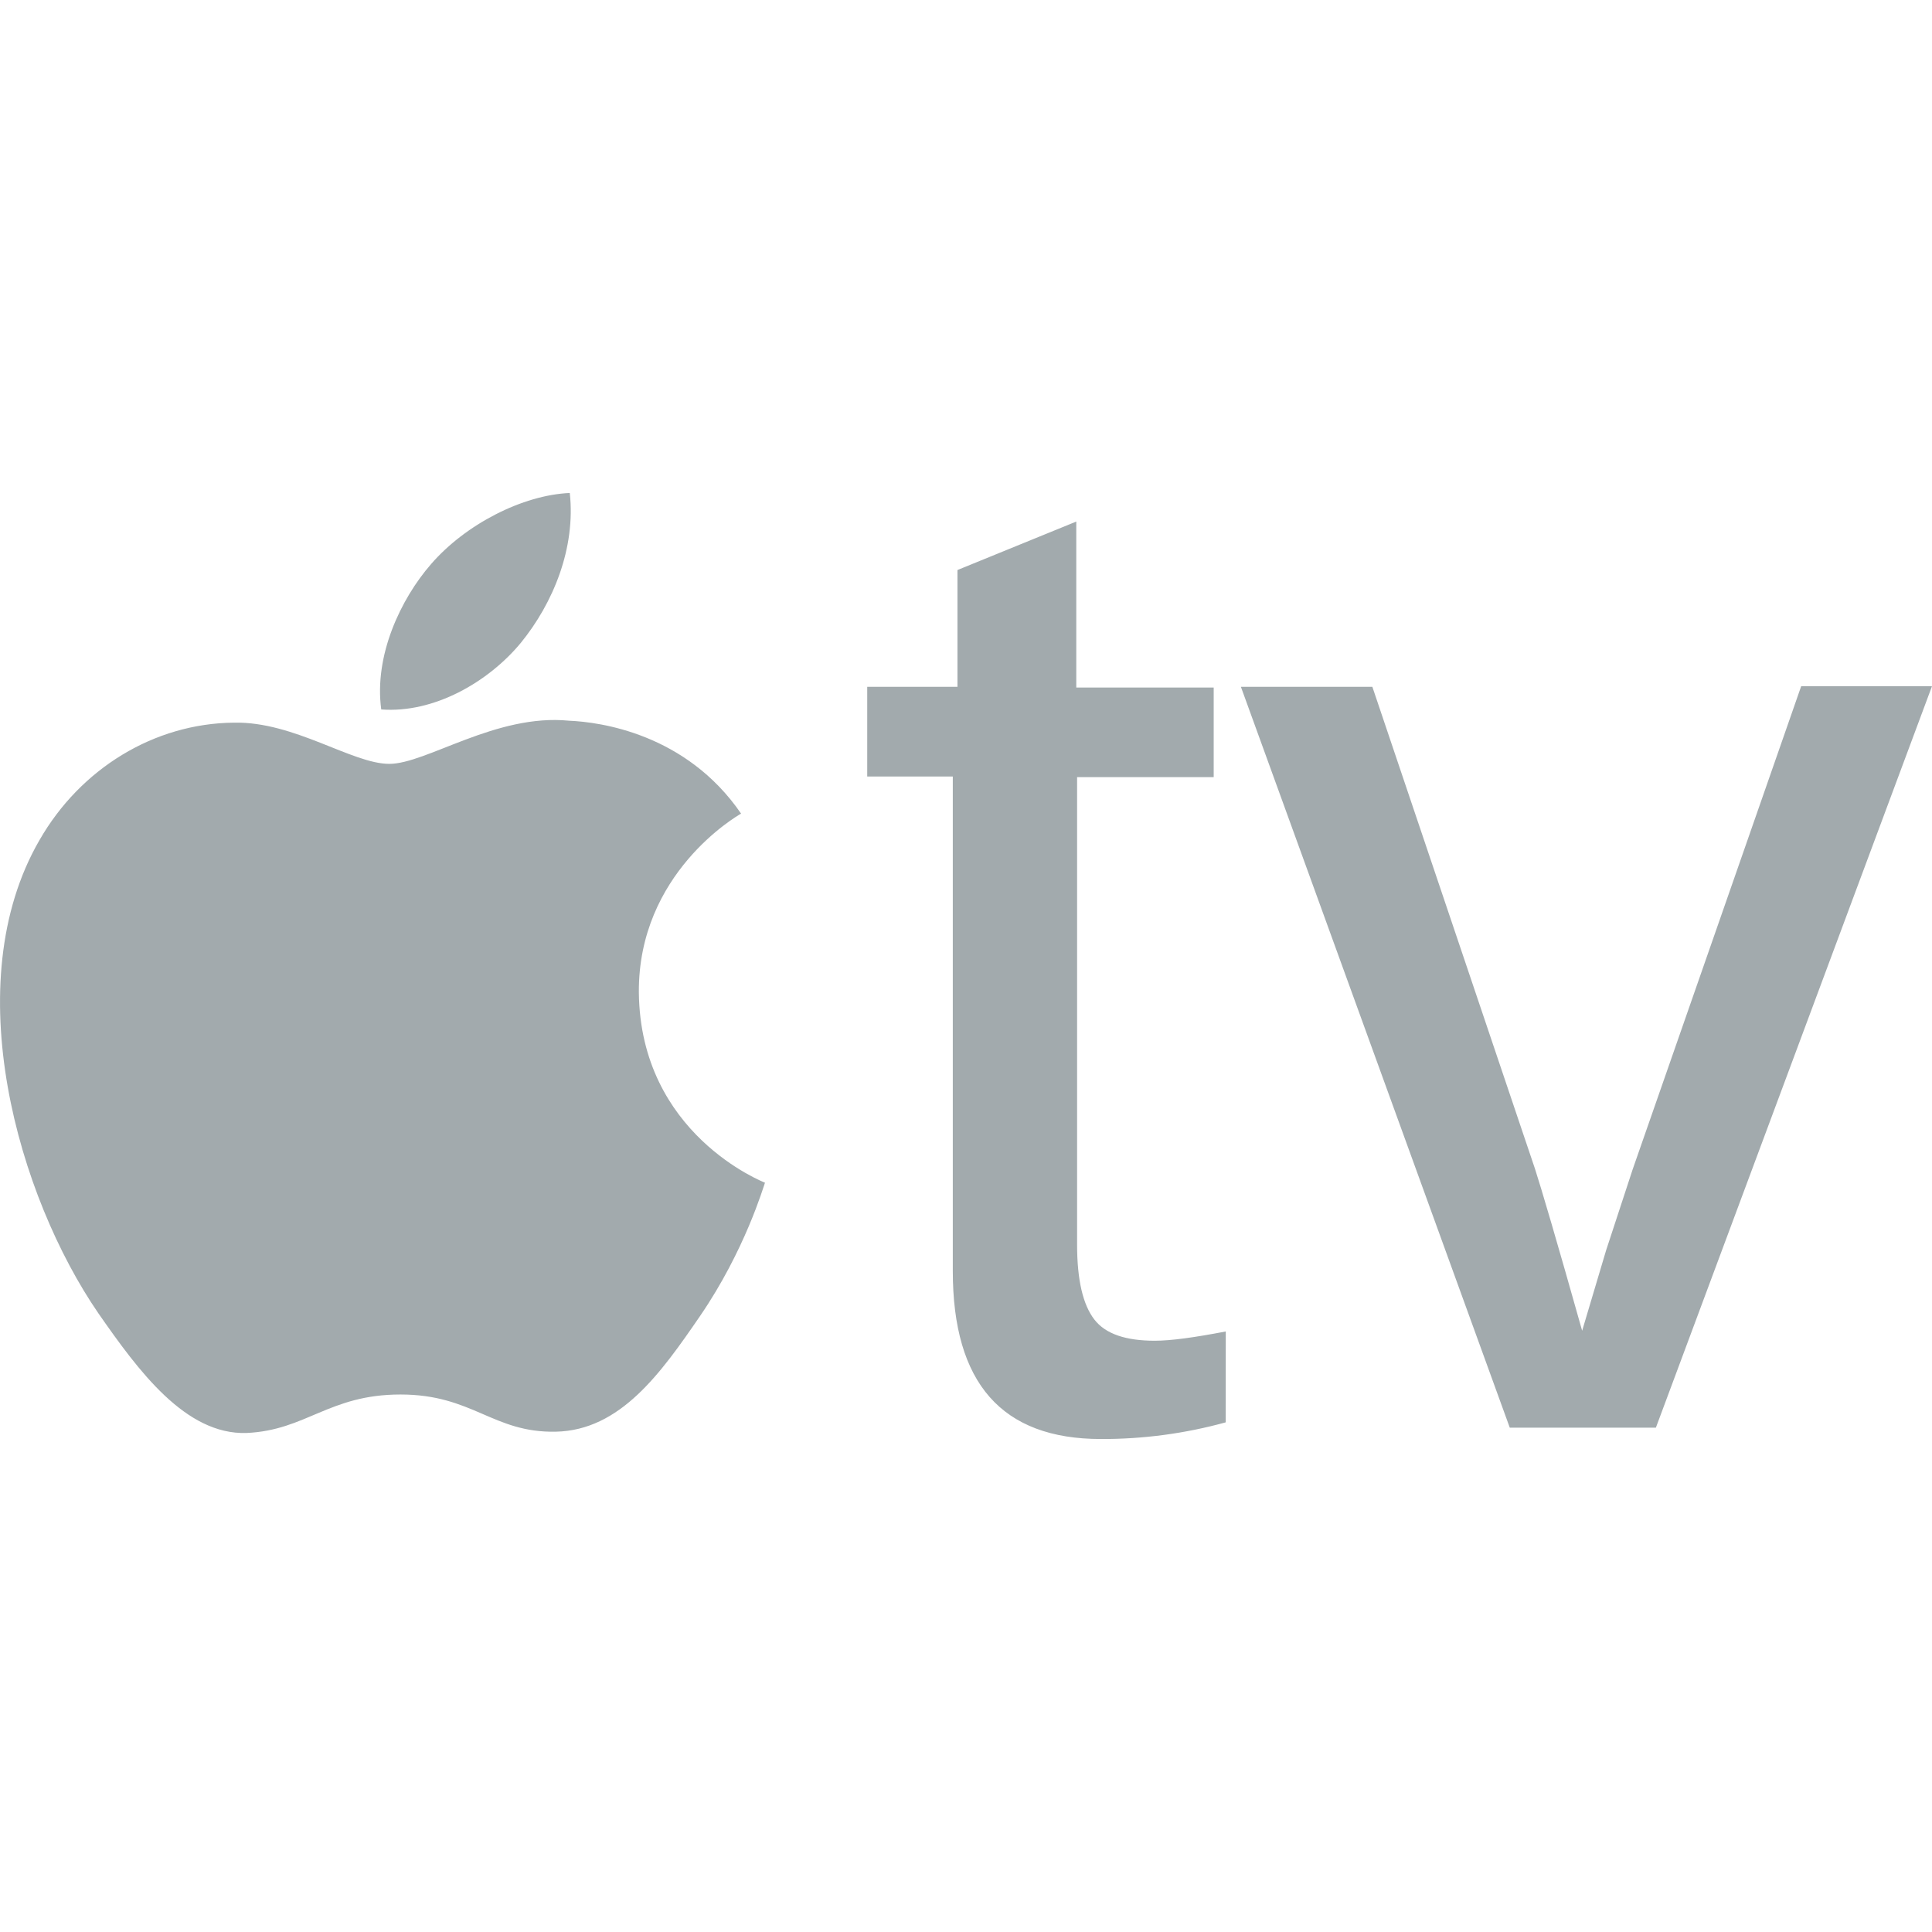
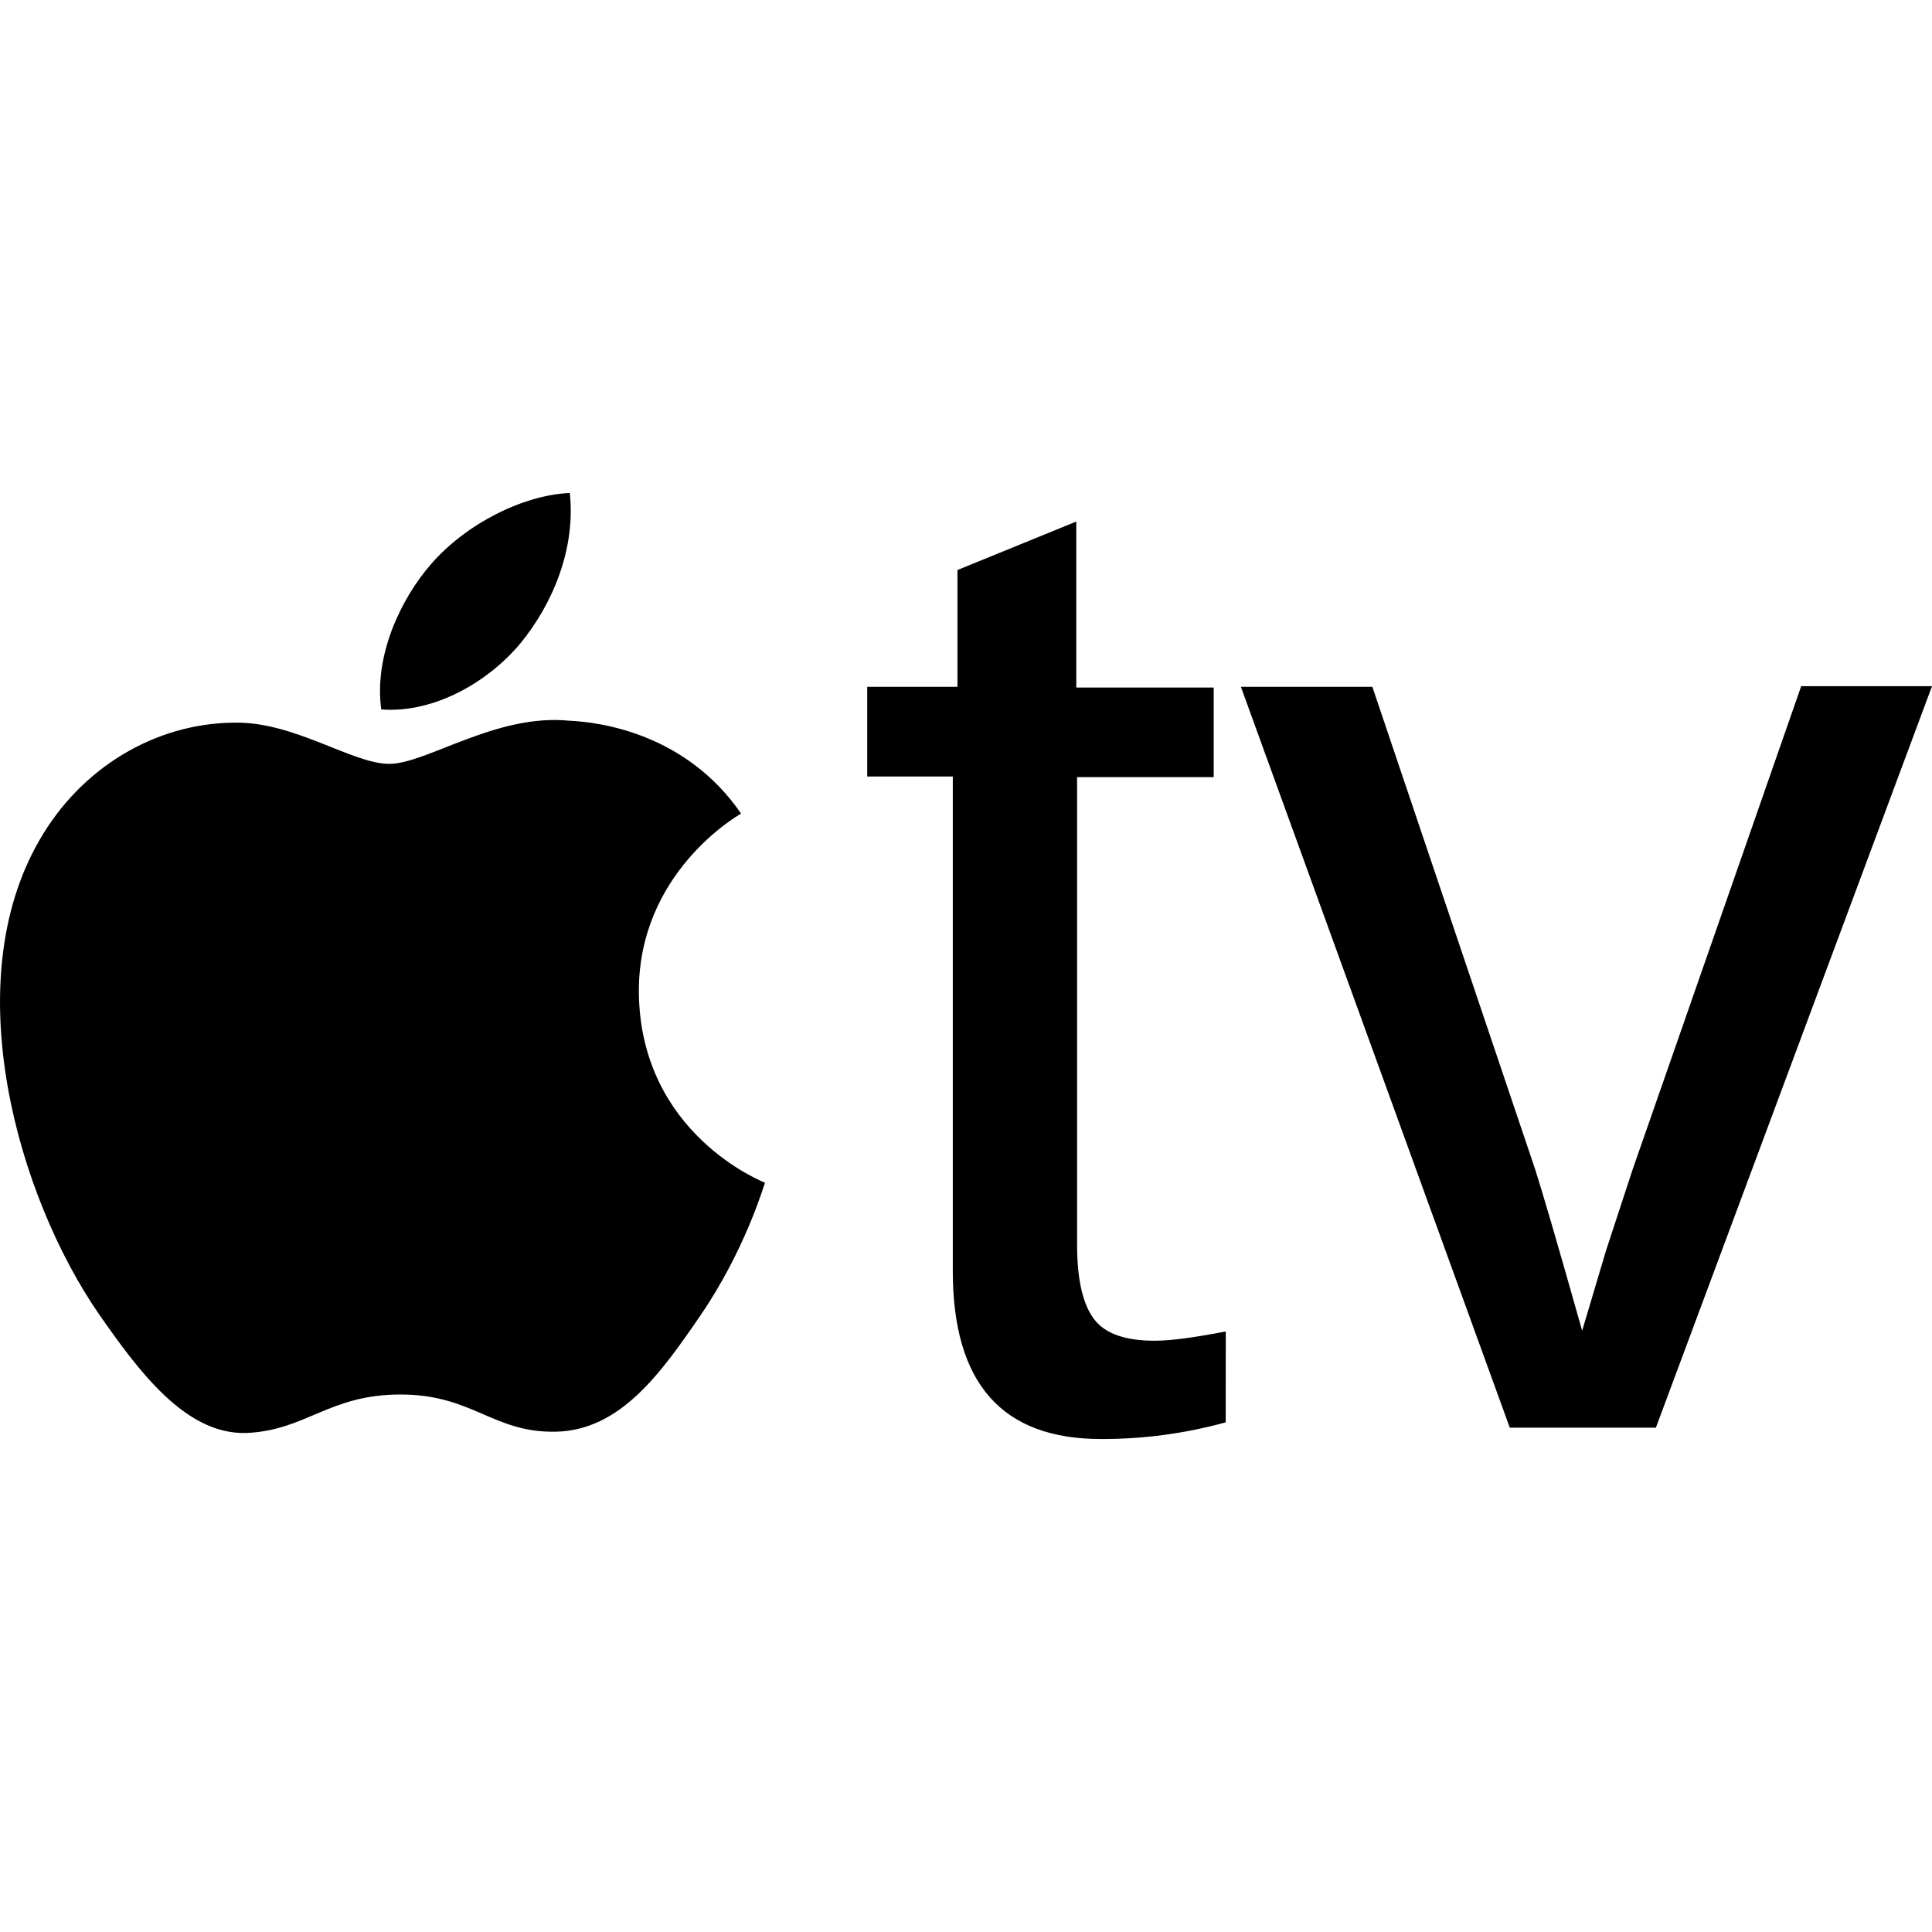
- <svg xmlns="http://www.w3.org/2000/svg" fill="#A2AAAD" role="img" viewBox="0 0 24 24">
-   <path fill="#A2AAAD" d="M20.57 17.735h-1.815l-3.34-9.203h1.633l2.02 5.987c.075.231.273.9.586 2.012l.297-.997.33-1.006 2.094-6.004H24zm-5.344-.066a5.76 5.76 0 0 1-1.55.207c-1.23 0-1.84-.693-1.84-2.087V9.646h-1.063V8.532h1.121V7.081l1.476-.602v2.062h1.707v1.113H13.38v5.805c0 .446.074.75.214.932.14.182.396.264.75.264.207 0 .495-.041.883-.115zm-7.29-5.343c.017 1.764 1.55 2.358 1.567 2.366-.017.042-.248.842-.808 1.658-.487.71-.99 1.418-1.79 1.435-.783.016-1.03-.462-1.93-.462-.89 0-1.17.445-1.913.478-.758.025-1.344-.775-1.838-1.484-.998-1.451-1.765-4.098-.734-5.88.51-.89 1.426-1.451 2.416-1.46.75-.016 1.468.512 1.93.512.461 0 1.327-.627 2.234-.536.38.016 1.452.157 2.136 1.154-.058.033-1.278.743-1.27 2.219M6.468 7.988c.404-.495.685-1.18.61-1.864-.585.025-1.294.388-1.723.883-.38.437-.71 1.138-.619 1.806.652.05 1.328-.338 1.732-.825Z" />
+ <svg xmlns="http://www.w3.org/2000/svg" role="img" viewBox="0 0 24 24">
+   <path d="M20.57 17.735h-1.815l-3.34-9.203h1.633l2.02 5.987c.075.231.273.9.586 2.012l.297-.997.33-1.006 2.094-6.004H24zm-5.344-.066a5.76 5.76 0 0 1-1.55.207c-1.23 0-1.84-.693-1.84-2.087V9.646h-1.063V8.532h1.121V7.081l1.476-.602v2.062h1.707v1.113H13.38v5.805c0 .446.074.75.214.932.14.182.396.264.75.264.207 0 .495-.041.883-.115zm-7.29-5.343c.017 1.764 1.55 2.358 1.567 2.366-.017.042-.248.842-.808 1.658-.487.71-.99 1.418-1.79 1.435-.783.016-1.03-.462-1.93-.462-.89 0-1.17.445-1.913.478-.758.025-1.344-.775-1.838-1.484-.998-1.451-1.765-4.098-.734-5.88.51-.89 1.426-1.451 2.416-1.46.75-.016 1.468.512 1.93.512.461 0 1.327-.627 2.234-.536.38.016 1.452.157 2.136 1.154-.058.033-1.278.743-1.27 2.219M6.468 7.988c.404-.495.685-1.18.61-1.864-.585.025-1.294.388-1.723.883-.38.437-.71 1.138-.619 1.806.652.05 1.328-.338 1.732-.825Z" />
</svg>
